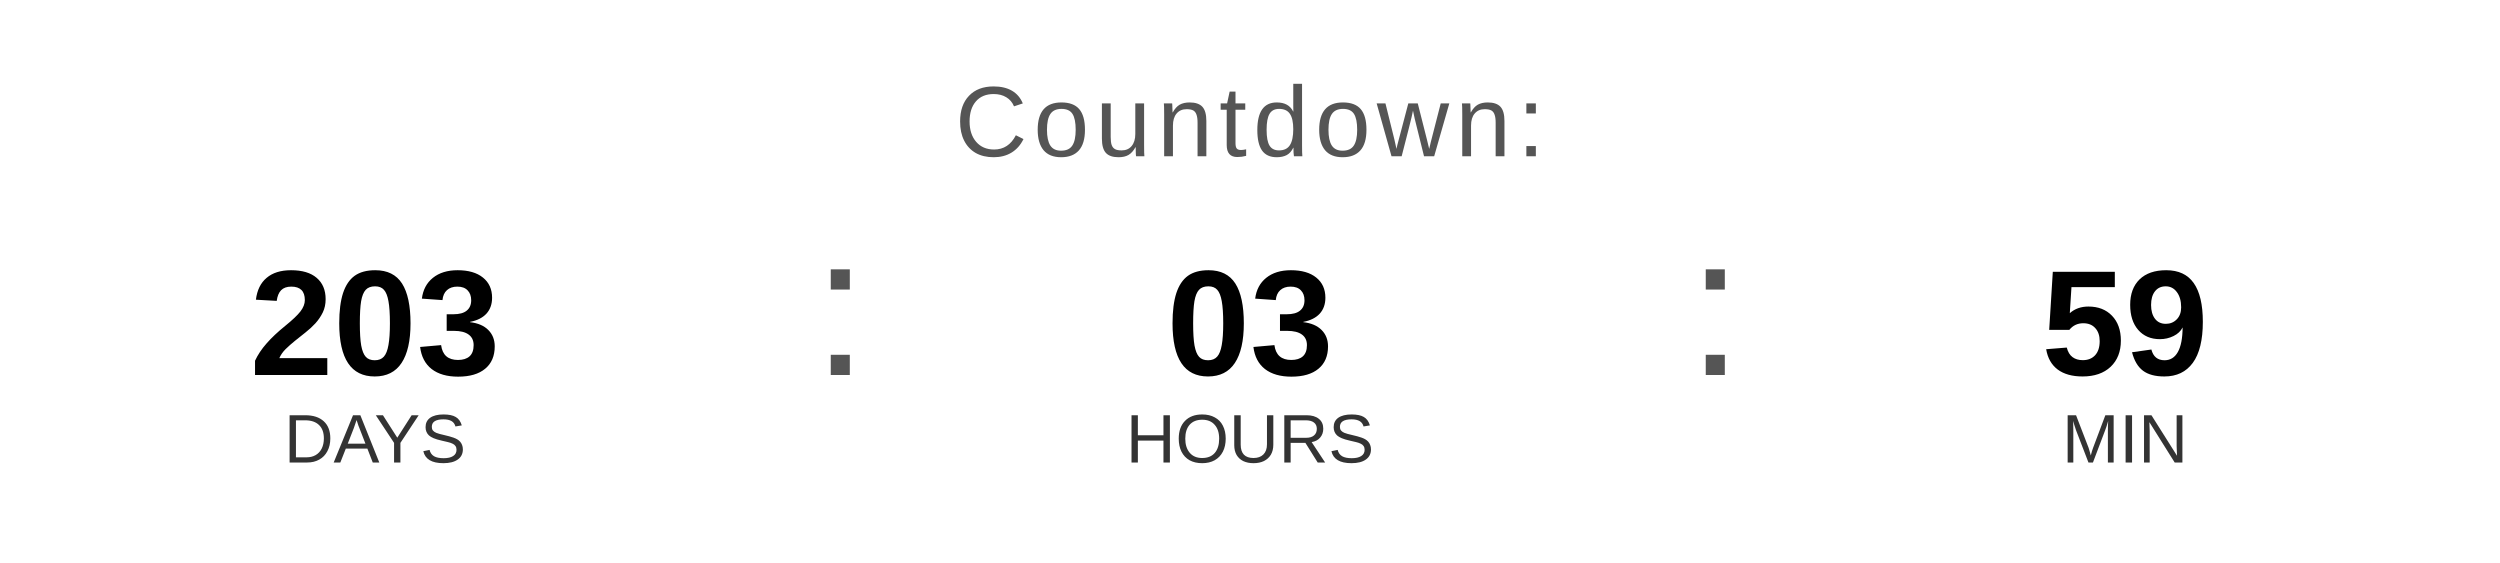
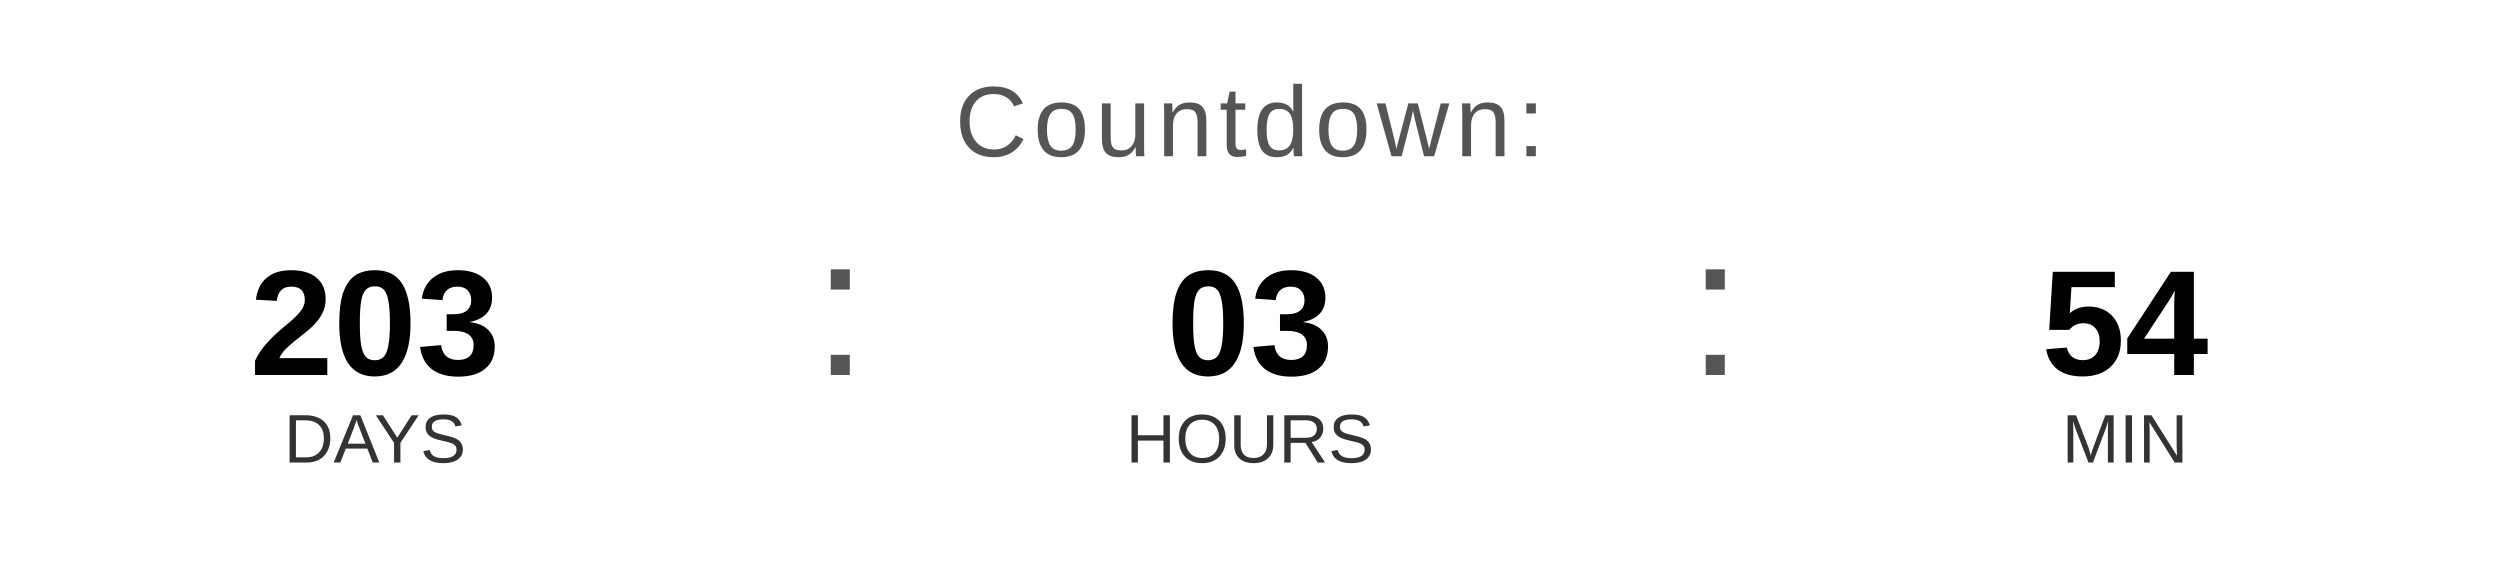
<svg xmlns="http://www.w3.org/2000/svg" width="400" height="90" viewBox="0 0 400 90">
  <text x="200" y="25" font-family="Arial, Helvetica, sans-serif" font-size="16" fill="#555555" text-anchor="middle" letter-spacing="1">
    Countdown:
  </text>
  <text x="60" y="60" font-family="Arial, Helvetica, sans-serif" font-size="24" font-weight="bold" fill="#000000" text-anchor="middle">203</text>
  <text x="60" y="74" font-family="Arial, Helvetica, sans-serif" font-size="11" fill="#333333" text-anchor="middle">DAYS</text>
  <text x="130" y="60" font-family="Arial, sans-serif" font-size="32" fill="#555555">:</text>
  <text x="200" y="60" font-family="Arial, Helvetica, sans-serif" font-size="24" font-weight="bold" fill="#000000" text-anchor="middle">03</text>
  <text x="200" y="74" font-family="Arial, Helvetica, sans-serif" font-size="11" fill="#333333" text-anchor="middle">HOURS</text>
  <text x="270" y="60" font-family="Arial, sans-serif" font-size="32" fill="#555555">:</text>
-   <text x="340" y="60" font-family="Arial, Helvetica, sans-serif" font-size="24" font-weight="bold" fill="#000000" text-anchor="middle">59</text>
+   <text x="340" y="60" font-family="Arial, Helvetica, sans-serif" font-size="24" font-weight="bold" fill="#000000" text-anchor="middle">54</text>
  <text x="340" y="74" font-family="Arial, Helvetica, sans-serif" font-size="11" fill="#333333" text-anchor="middle">MIN</text>
</svg>
